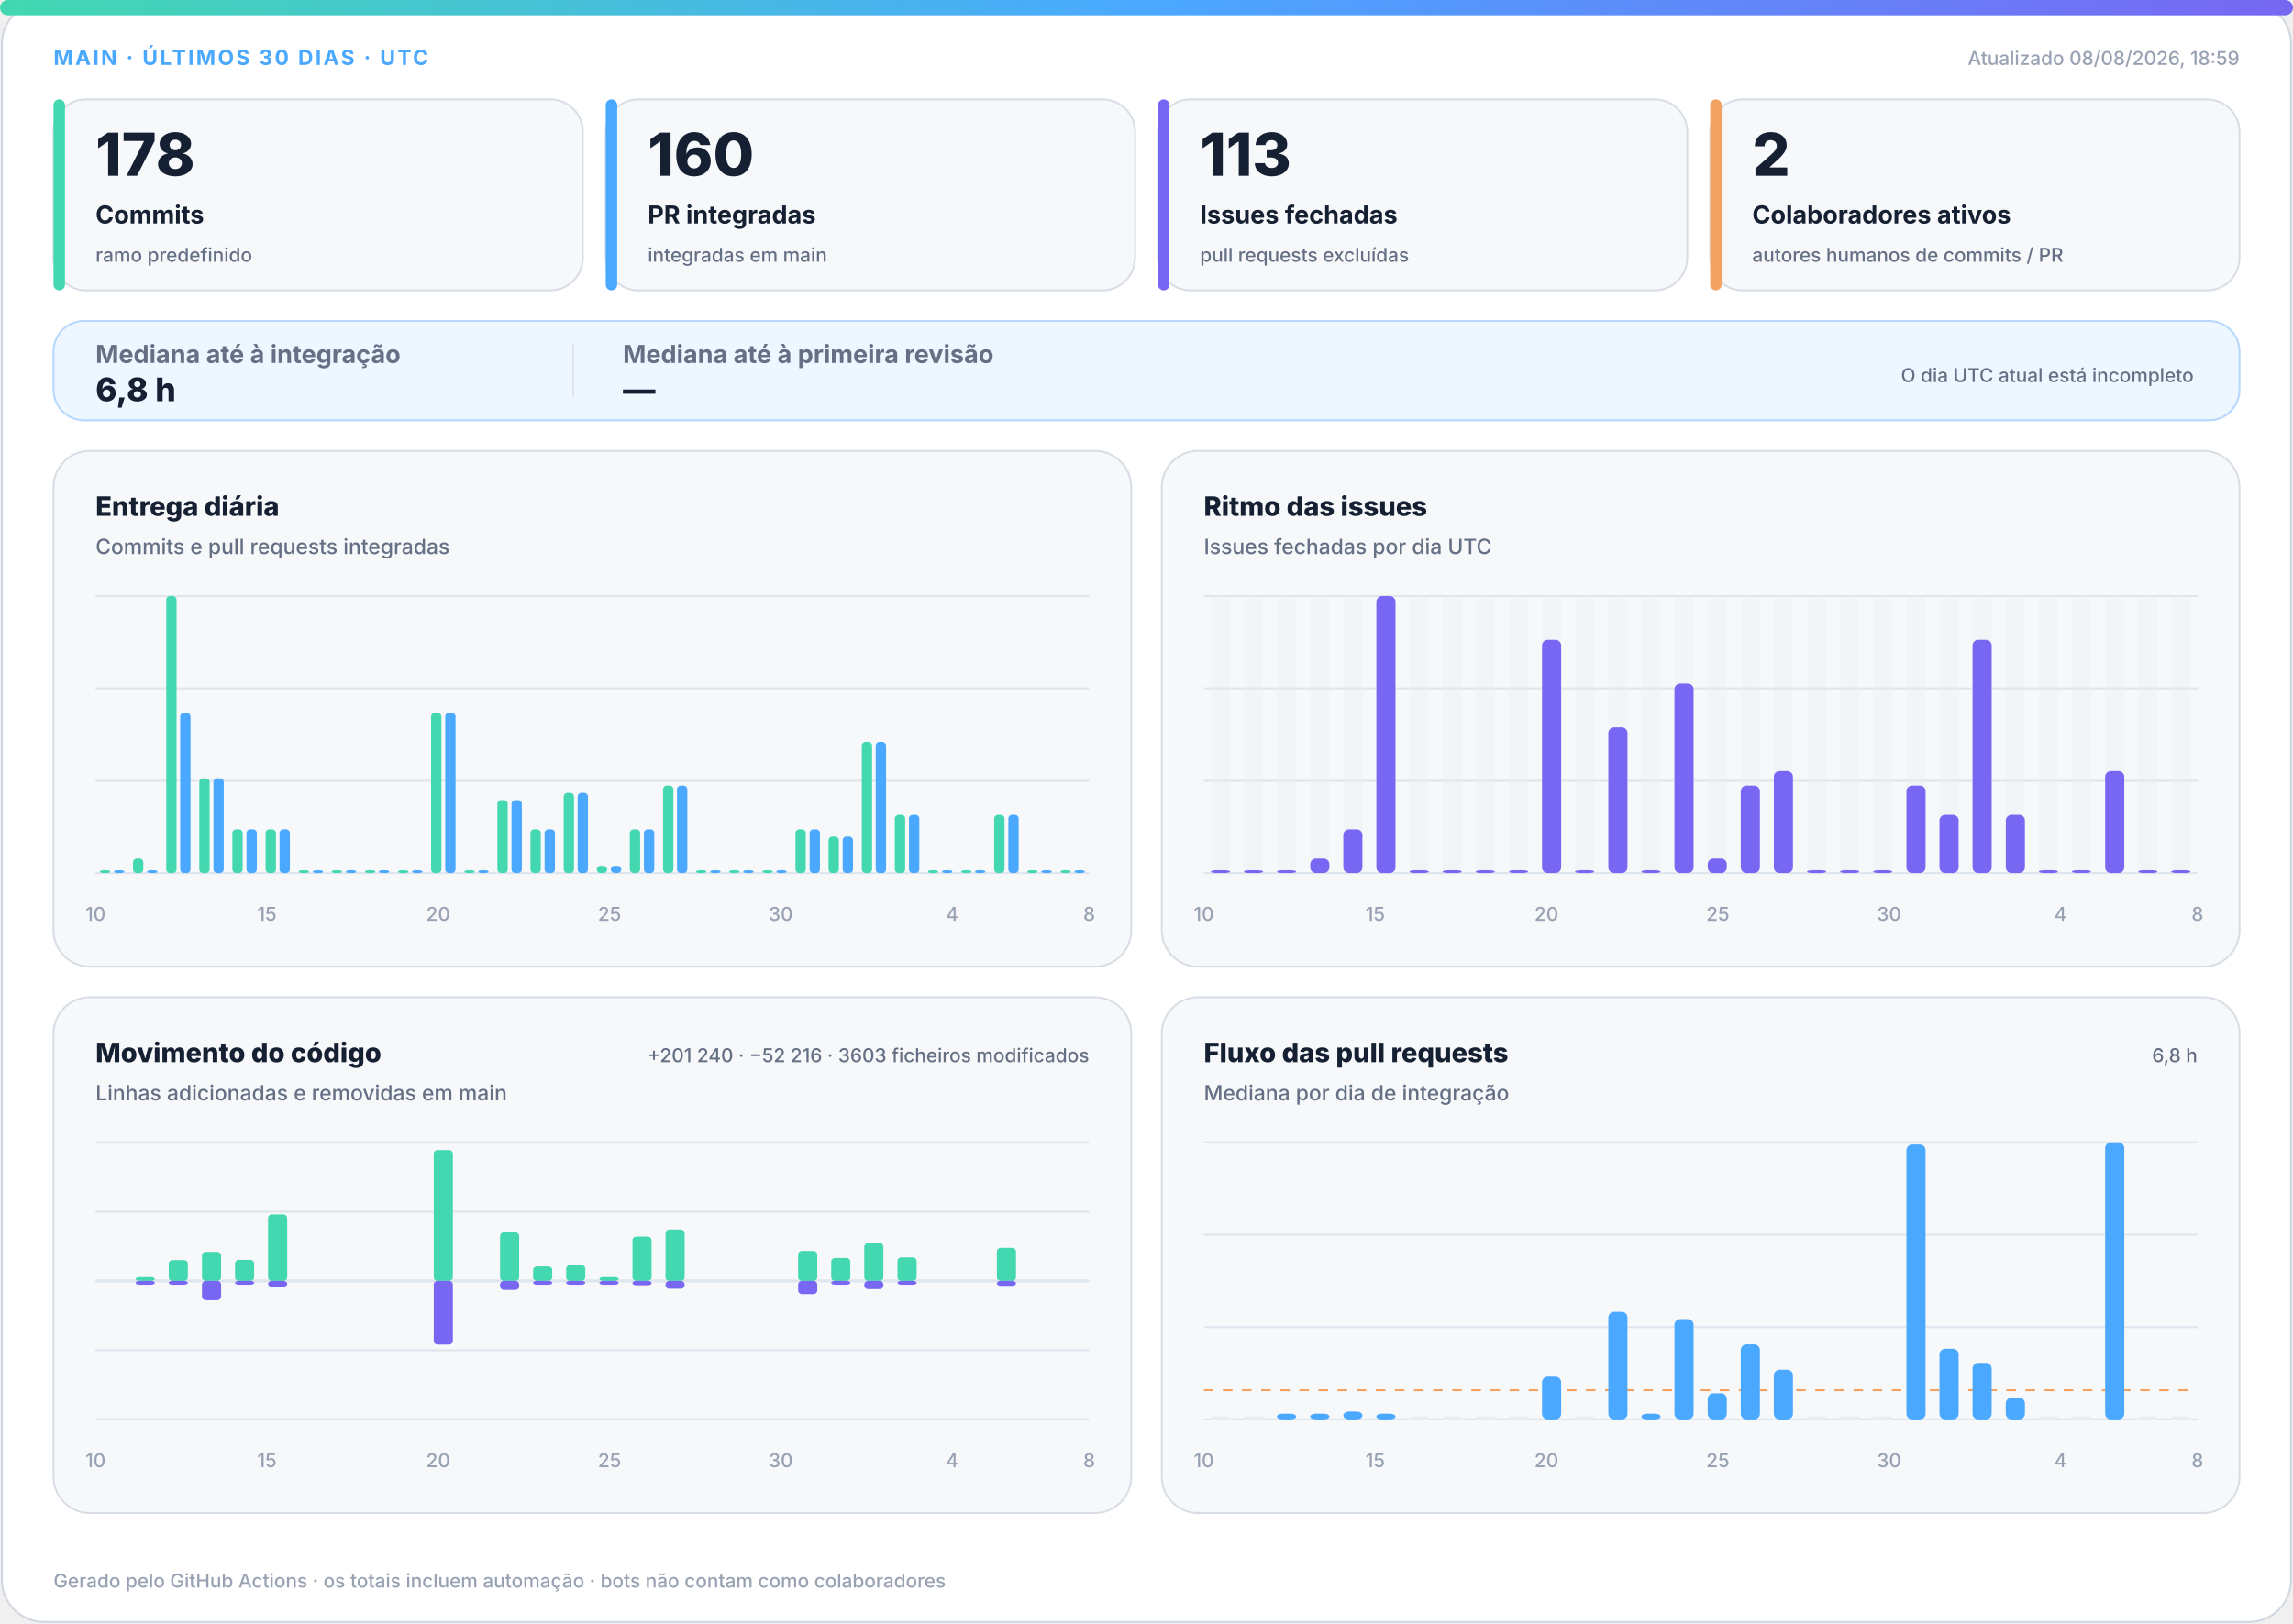
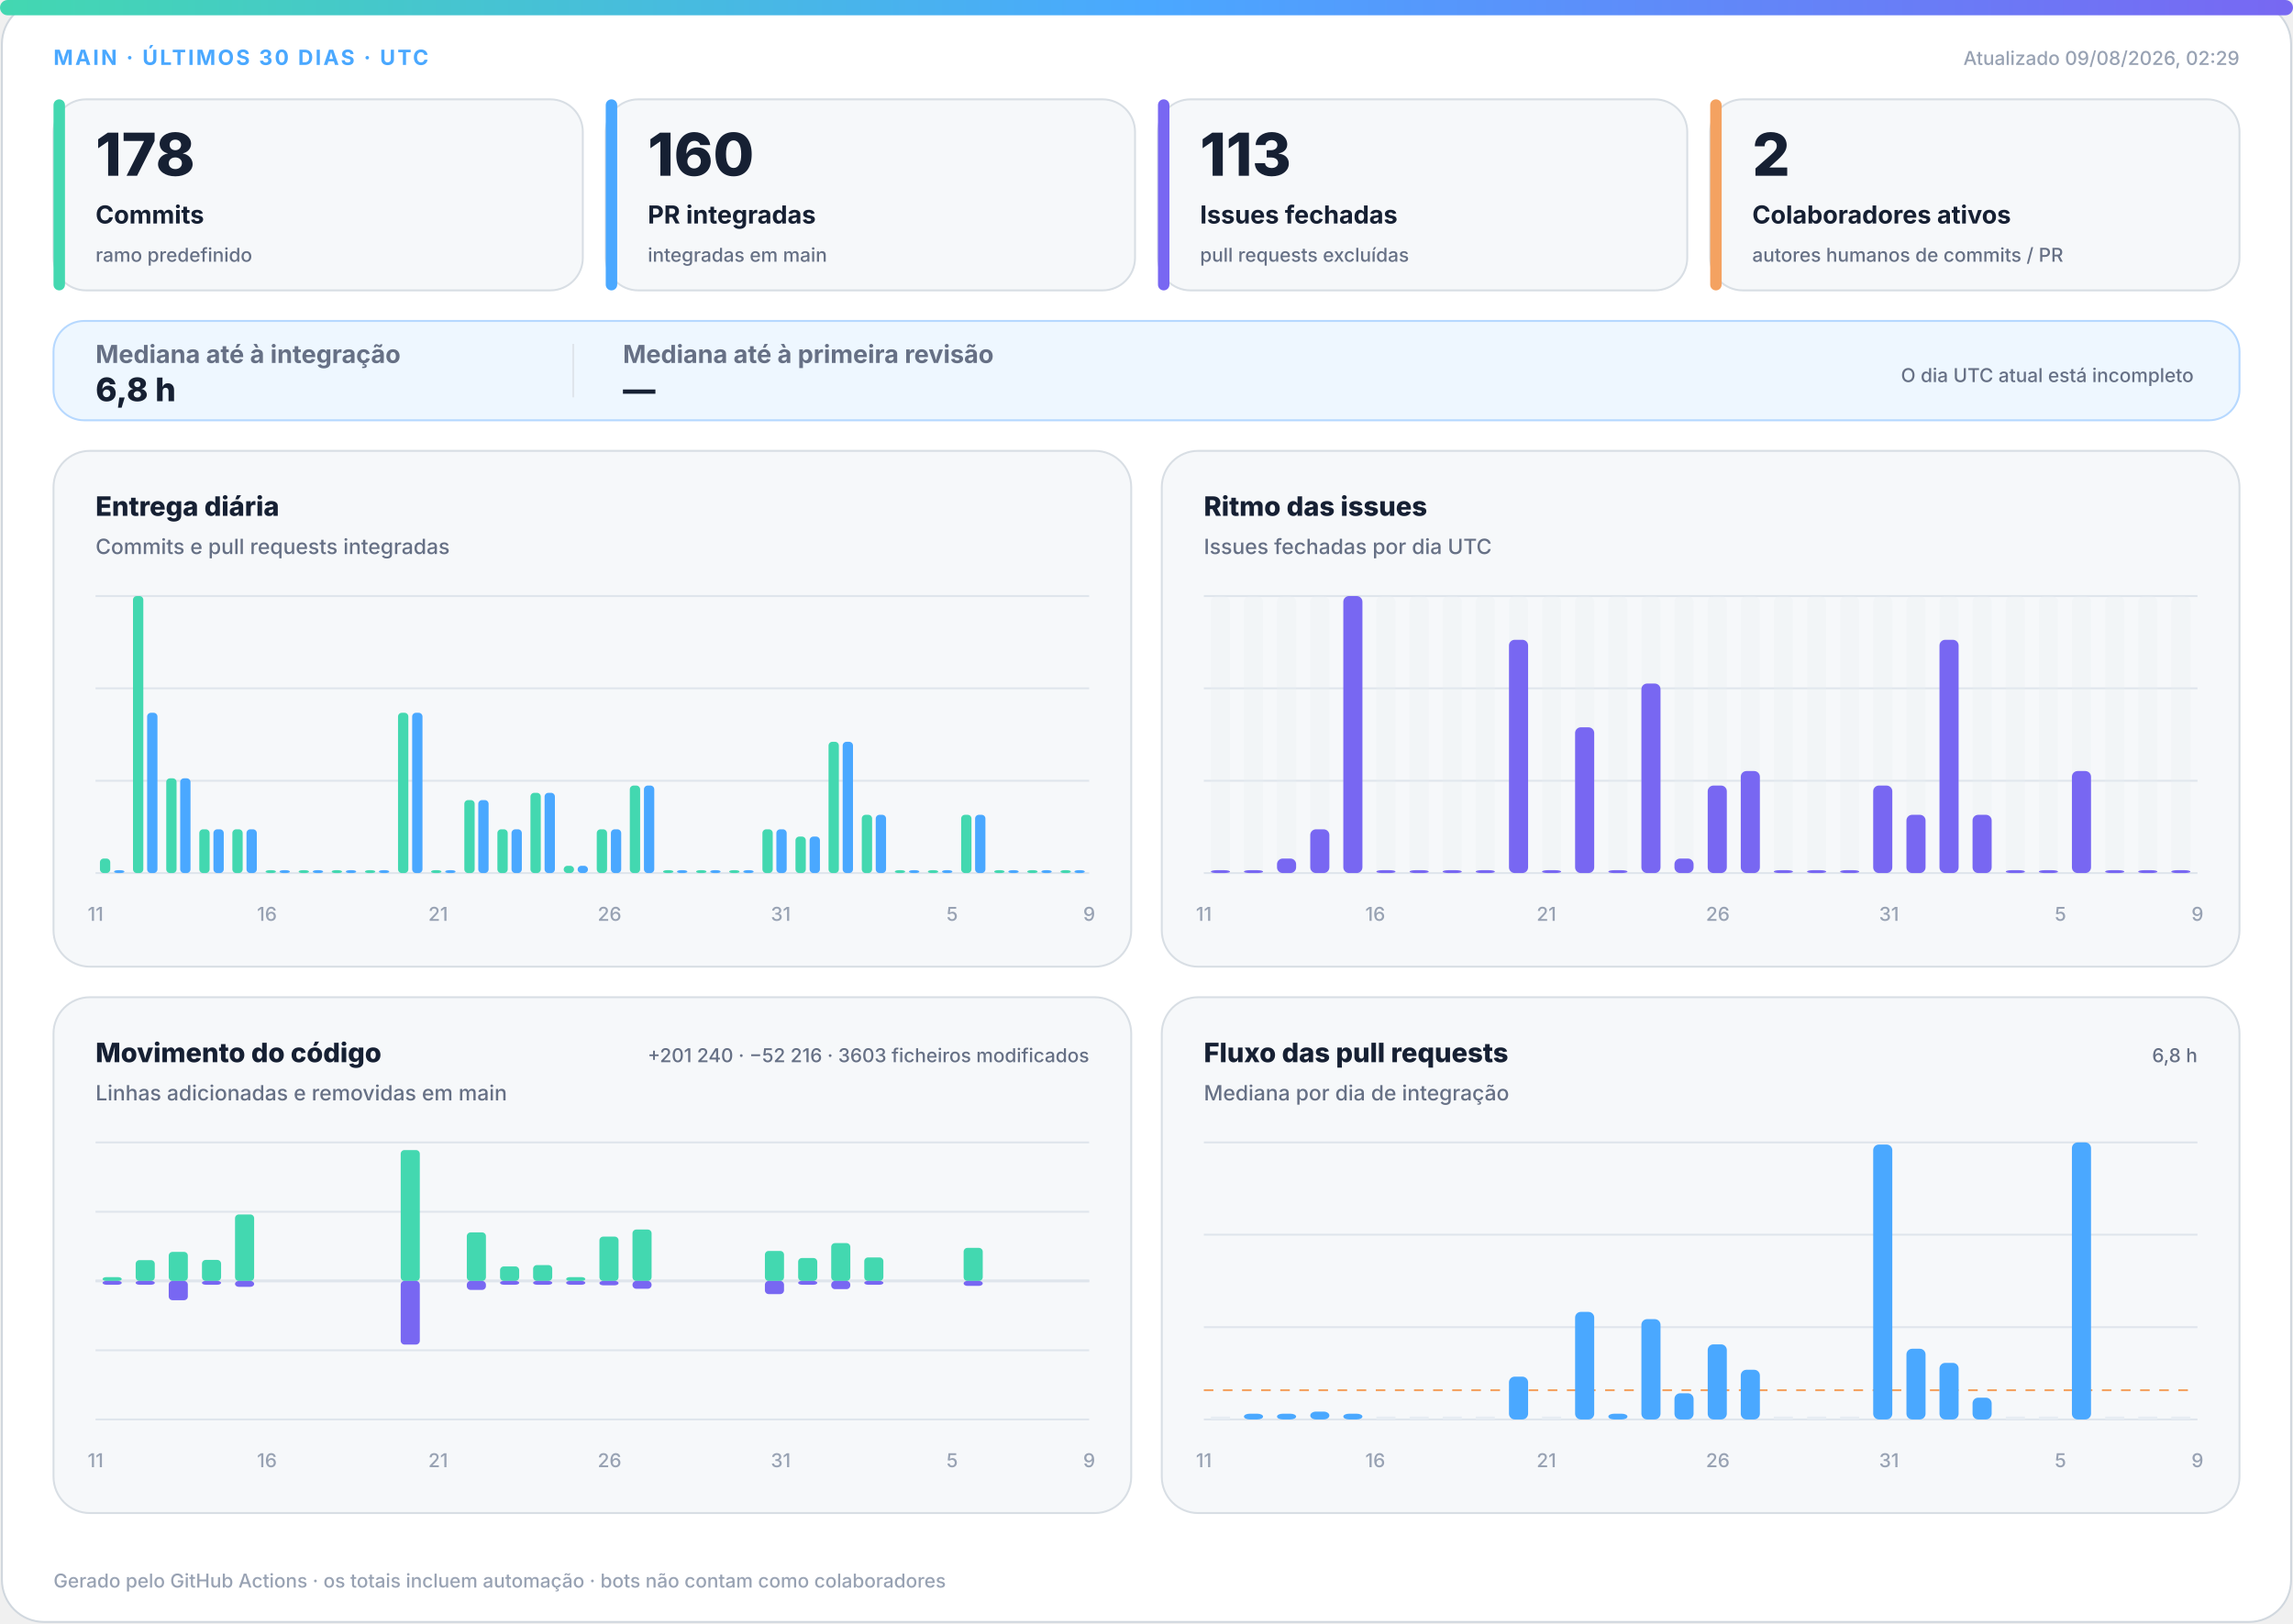
<svg xmlns="http://www.w3.org/2000/svg" width="1200" height="850" viewBox="0 0 1200 850" role="img" aria-labelledby="title desc">
  <defs>
    <linearGradient id="accent" x1="0" y1="0" x2="1" y2="0">
      <stop offset="0%" stop-color="#43d8b0" />
      <stop offset="50%" stop-color="#4aa8ff" />
      <stop offset="100%" stop-color="#7867f2" />
    </linearGradient>
    <linearGradient id="soft" x1="0" y1="0" x2="1" y2="1">
      <stop offset="0%" stop-color="#43d8b0" stop-opacity=".18" />
      <stop offset="100%" stop-color="#7867f2" stop-opacity=".12" />
    </linearGradient>
  </defs>
  <style>
.bg{fill:#fff;stroke:#d0d7de}.surface{fill:#f6f8fa;stroke:#d8dee4}.strong{fill:#eef7ff;stroke:#b6d8ff}.ink{fill:#162033}.muted{fill:#667085}.faint{fill:#98a2b3}.grid{stroke:#dfe5ec}.track{fill:#e7edf3}
.meta{font:750 11px -apple-system,BlinkMacSystemFont,"Segoe UI",sans-serif;letter-spacing:1.1px}.value{font:820 31px -apple-system,BlinkMacSystemFont,"Segoe UI",sans-serif}.label{font:720 13px -apple-system,BlinkMacSystemFont,"Segoe UI",sans-serif}.scope{font:520 10px -apple-system,BlinkMacSystemFont,"Segoe UI",sans-serif}.chart-title{font:760 14px -apple-system,BlinkMacSystemFont,"Segoe UI",sans-serif}.chart-subtitle{font:520 11px -apple-system,BlinkMacSystemFont,"Segoe UI",sans-serif}.small{font:540 10px -apple-system,BlinkMacSystemFont,"Segoe UI",sans-serif}.flow-value{font:780 17px -apple-system,BlinkMacSystemFont,"Segoe UI",sans-serif}
@media(prefers-color-scheme:dark){.bg{fill:#0d1117;stroke:#30363d}.surface{fill:#161b22;stroke:#30363d}.strong{fill:#10263a;stroke:#244d70}.ink{fill:#f0f6fc}.muted{fill:#a7b0bc}.faint{fill:#7d8590}.grid{stroke:#30363d}.track{fill:#27313d}}
</style>
  <rect class="bg" x="1" y="1" width="1198" height="848" rx="22" />
  <rect x="0" y="0" width="1200" height="8" rx="4" fill="url(#accent)" />
  <text class="meta" x="28" y="34" fill="#4aa8ff">MAIN · ÚLTIMOS 30 DIAS · UTC</text>
-   <text class="small faint" x="1172" y="34" text-anchor="end">Atualizado 08/08/2026, 18:59</text>
+   <text class="small faint" x="1172" y="34" text-anchor="end">Atualizado 09/08/2026, 02:29</text>
  <g>
    <rect class="surface" x="28" y="52" width="277" height="100" rx="17" />
    <rect x="28" y="52" width="6" height="100" rx="3" fill="#43d8b0" />
    <text class="value ink" x="50" y="92" style="font-size:31px">178</text>
    <text class="label ink" x="50" y="117" style="font-size:13px">Commits</text>
    <text class="scope muted" x="50" y="137" style="font-size:10px">ramo predefinido</text>
  </g>
  <g>
    <rect class="surface" x="317" y="52" width="277" height="100" rx="17" />
    <rect x="317" y="52" width="6" height="100" rx="3" fill="#4aa8ff" />
    <text class="value ink" x="339" y="92" style="font-size:31px">160</text>
    <text class="label ink" x="339" y="117" style="font-size:13px">PR integradas</text>
    <text class="scope muted" x="339" y="137" style="font-size:10px">integradas em main</text>
  </g>
  <g>
    <rect class="surface" x="606" y="52" width="277" height="100" rx="17" />
    <rect x="606" y="52" width="6" height="100" rx="3" fill="#7867f2" />
    <text class="value ink" x="628" y="92" style="font-size:31px">113</text>
    <text class="label ink" x="628" y="117" style="font-size:13px">Issues fechadas</text>
    <text class="scope muted" x="628" y="137" style="font-size:10px">pull requests excluídas</text>
  </g>
  <g>
    <rect class="surface" x="895" y="52" width="277" height="100" rx="17" />
    <rect x="895" y="52" width="6" height="100" rx="3" fill="#f4a261" />
    <text class="value ink" x="917" y="92" style="font-size:31px">2</text>
    <text class="label ink" x="917" y="117" style="font-size:13px">Colaboradores ativos</text>
    <text class="scope muted" x="917" y="137" style="font-size:10px">autores humanos de commits / PR</text>
  </g>
  <g>
    <rect class="strong" x="28" y="168" width="1144" height="52" rx="16" fill="url(#soft)" />
    <text class="label muted" x="50" y="190">Mediana até à integração</text>
    <text class="flow-value ink" x="50" y="210">6,8 h</text>
    <line class="grid" x1="300" y1="180" x2="300" y2="208" />
    <text class="label muted" x="326" y="190">Mediana até à primeira revisão</text>
    <text class="flow-value ink" x="326" y="210">—</text>
    <text class="scope muted" x="1148" y="200" text-anchor="end">O dia UTC atual está incompleto</text>
  </g>
  <g>
    <rect class="surface" x="28" y="236" width="564" height="270" rx="19" />
    <text class="chart-title ink" x="50" y="270">Entrega diária</text>
    <text class="chart-subtitle muted" x="50" y="290">Commits e pull requests integradas</text>
    <line class="grid" x1="50" y1="312.0" x2="570" y2="312.0" />
    <line class="grid" x1="50" y1="360.3" x2="570" y2="360.3" />
    <line class="grid" x1="50" y1="408.7" x2="570" y2="408.7" />
    <line class="grid" x1="50" y1="457.0" x2="570" y2="457.0" />
-     <rect x="52.3" y="455.5" width="5.4" height="1.5" rx="2" fill="#43d8b0" />
+     <rect x="52.3" y="449.4" width="5.4" height="7.6" rx="2" fill="#43d8b0" />
    <rect x="59.7" y="455.5" width="5.4" height="1.5" rx="2" fill="#4aa8ff" />
-     <rect x="69.6" y="449.4" width="5.4" height="7.6" rx="2" fill="#43d8b0" />
-     <rect x="77.0" y="455.5" width="5.4" height="1.5" rx="2" fill="#4aa8ff" />
-     <rect x="87.0" y="312.0" width="5.4" height="145.0" rx="2" fill="#43d8b0" />
-     <rect x="94.3" y="373.1" width="5.4" height="83.9" rx="2" fill="#4aa8ff" />
-     <rect x="104.3" y="407.4" width="5.4" height="49.6" rx="2" fill="#43d8b0" />
-     <rect x="111.7" y="407.4" width="5.4" height="49.6" rx="2" fill="#4aa8ff" />
+     <rect x="69.6" y="312.0" width="5.4" height="145.0" rx="2" fill="#43d8b0" />
+     <rect x="77.0" y="373.1" width="5.4" height="83.9" rx="2" fill="#4aa8ff" />
+     <rect x="87.0" y="407.4" width="5.4" height="49.6" rx="2" fill="#43d8b0" />
+     <rect x="94.3" y="407.4" width="5.4" height="49.6" rx="2" fill="#4aa8ff" />
+     <rect x="104.3" y="434.1" width="5.4" height="22.9" rx="2" fill="#43d8b0" />
+     <rect x="111.7" y="434.1" width="5.4" height="22.9" rx="2" fill="#4aa8ff" />
    <rect x="121.6" y="434.1" width="5.4" height="22.9" rx="2" fill="#43d8b0" />
    <rect x="129.0" y="434.1" width="5.4" height="22.9" rx="2" fill="#4aa8ff" />
-     <rect x="139.0" y="434.1" width="5.4" height="22.9" rx="2" fill="#43d8b0" />
-     <rect x="146.3" y="434.1" width="5.4" height="22.9" rx="2" fill="#4aa8ff" />
+     <rect x="139.0" y="455.5" width="5.4" height="1.5" rx="2" fill="#43d8b0" />
+     <rect x="146.3" y="455.5" width="5.4" height="1.5" rx="2" fill="#4aa8ff" />
    <rect x="156.3" y="455.5" width="5.4" height="1.5" rx="2" fill="#43d8b0" />
    <rect x="163.7" y="455.5" width="5.4" height="1.5" rx="2" fill="#4aa8ff" />
    <rect x="173.6" y="455.5" width="5.4" height="1.5" rx="2" fill="#43d8b0" />
    <rect x="181.0" y="455.5" width="5.4" height="1.5" rx="2" fill="#4aa8ff" />
    <rect x="191.0" y="455.5" width="5.4" height="1.5" rx="2" fill="#43d8b0" />
    <rect x="198.3" y="455.5" width="5.4" height="1.5" rx="2" fill="#4aa8ff" />
-     <rect x="208.3" y="455.5" width="5.4" height="1.5" rx="2" fill="#43d8b0" />
-     <rect x="215.7" y="455.5" width="5.4" height="1.5" rx="2" fill="#4aa8ff" />
-     <rect x="225.6" y="373.1" width="5.4" height="83.9" rx="2" fill="#43d8b0" />
-     <rect x="233.0" y="373.1" width="5.4" height="83.9" rx="2" fill="#4aa8ff" />
-     <rect x="243.0" y="455.5" width="5.4" height="1.5" rx="2" fill="#43d8b0" />
-     <rect x="250.3" y="455.5" width="5.4" height="1.5" rx="2" fill="#4aa8ff" />
-     <rect x="260.3" y="418.8" width="5.4" height="38.2" rx="2" fill="#43d8b0" />
-     <rect x="267.7" y="418.8" width="5.4" height="38.2" rx="2" fill="#4aa8ff" />
-     <rect x="277.6" y="434.1" width="5.4" height="22.9" rx="2" fill="#43d8b0" />
-     <rect x="285.0" y="434.1" width="5.4" height="22.9" rx="2" fill="#4aa8ff" />
-     <rect x="295.0" y="415.0" width="5.4" height="42.0" rx="2" fill="#43d8b0" />
-     <rect x="302.3" y="415.0" width="5.4" height="42.0" rx="2" fill="#4aa8ff" />
-     <rect x="312.3" y="453.2" width="5.4" height="3.8" rx="2" fill="#43d8b0" />
-     <rect x="319.7" y="453.2" width="5.4" height="3.8" rx="2" fill="#4aa8ff" />
-     <rect x="329.6" y="434.1" width="5.4" height="22.9" rx="2" fill="#43d8b0" />
-     <rect x="337.0" y="434.1" width="5.4" height="22.9" rx="2" fill="#4aa8ff" />
-     <rect x="347.0" y="411.2" width="5.4" height="45.8" rx="2" fill="#43d8b0" />
-     <rect x="354.3" y="411.2" width="5.4" height="45.8" rx="2" fill="#4aa8ff" />
+     <rect x="208.3" y="373.1" width="5.4" height="83.9" rx="2" fill="#43d8b0" />
+     <rect x="215.7" y="373.1" width="5.4" height="83.9" rx="2" fill="#4aa8ff" />
+     <rect x="225.6" y="455.5" width="5.4" height="1.5" rx="2" fill="#43d8b0" />
+     <rect x="233.0" y="455.5" width="5.4" height="1.5" rx="2" fill="#4aa8ff" />
+     <rect x="243.0" y="418.8" width="5.4" height="38.2" rx="2" fill="#43d8b0" />
+     <rect x="250.3" y="418.8" width="5.4" height="38.2" rx="2" fill="#4aa8ff" />
+     <rect x="260.3" y="434.1" width="5.4" height="22.9" rx="2" fill="#43d8b0" />
+     <rect x="267.7" y="434.1" width="5.4" height="22.9" rx="2" fill="#4aa8ff" />
+     <rect x="277.6" y="415.0" width="5.4" height="42.0" rx="2" fill="#43d8b0" />
+     <rect x="285.0" y="415.0" width="5.4" height="42.0" rx="2" fill="#4aa8ff" />
+     <rect x="295.0" y="453.2" width="5.4" height="3.8" rx="2" fill="#43d8b0" />
+     <rect x="302.3" y="453.2" width="5.4" height="3.8" rx="2" fill="#4aa8ff" />
+     <rect x="312.3" y="434.1" width="5.4" height="22.9" rx="2" fill="#43d8b0" />
+     <rect x="319.7" y="434.1" width="5.4" height="22.9" rx="2" fill="#4aa8ff" />
+     <rect x="329.6" y="411.2" width="5.4" height="45.8" rx="2" fill="#43d8b0" />
+     <rect x="337.0" y="411.2" width="5.4" height="45.8" rx="2" fill="#4aa8ff" />
+     <rect x="347.0" y="455.5" width="5.4" height="1.5" rx="2" fill="#43d8b0" />
+     <rect x="354.3" y="455.5" width="5.4" height="1.5" rx="2" fill="#4aa8ff" />
    <rect x="364.3" y="455.5" width="5.4" height="1.5" rx="2" fill="#43d8b0" />
    <rect x="371.7" y="455.5" width="5.4" height="1.5" rx="2" fill="#4aa8ff" />
    <rect x="381.6" y="455.5" width="5.4" height="1.5" rx="2" fill="#43d8b0" />
    <rect x="389.0" y="455.5" width="5.4" height="1.5" rx="2" fill="#4aa8ff" />
-     <rect x="399.0" y="455.5" width="5.4" height="1.5" rx="2" fill="#43d8b0" />
-     <rect x="406.3" y="455.5" width="5.4" height="1.5" rx="2" fill="#4aa8ff" />
-     <rect x="416.3" y="434.1" width="5.4" height="22.9" rx="2" fill="#43d8b0" />
-     <rect x="423.7" y="434.1" width="5.4" height="22.9" rx="2" fill="#4aa8ff" />
-     <rect x="433.6" y="437.9" width="5.4" height="19.1" rx="2" fill="#43d8b0" />
-     <rect x="441.0" y="437.9" width="5.4" height="19.1" rx="2" fill="#4aa8ff" />
-     <rect x="451.0" y="388.3" width="5.4" height="68.7" rx="2" fill="#43d8b0" />
-     <rect x="458.3" y="388.3" width="5.4" height="68.7" rx="2" fill="#4aa8ff" />
-     <rect x="468.3" y="426.5" width="5.4" height="30.5" rx="2" fill="#43d8b0" />
-     <rect x="475.7" y="426.5" width="5.4" height="30.5" rx="2" fill="#4aa8ff" />
+     <rect x="399.0" y="434.1" width="5.4" height="22.9" rx="2" fill="#43d8b0" />
+     <rect x="406.3" y="434.1" width="5.4" height="22.9" rx="2" fill="#4aa8ff" />
+     <rect x="416.3" y="437.9" width="5.4" height="19.1" rx="2" fill="#43d8b0" />
+     <rect x="423.7" y="437.9" width="5.4" height="19.1" rx="2" fill="#4aa8ff" />
+     <rect x="433.6" y="388.3" width="5.4" height="68.7" rx="2" fill="#43d8b0" />
+     <rect x="441.0" y="388.3" width="5.4" height="68.7" rx="2" fill="#4aa8ff" />
+     <rect x="451.0" y="426.5" width="5.4" height="30.5" rx="2" fill="#43d8b0" />
+     <rect x="458.3" y="426.5" width="5.4" height="30.5" rx="2" fill="#4aa8ff" />
+     <rect x="468.3" y="455.5" width="5.4" height="1.5" rx="2" fill="#43d8b0" />
+     <rect x="475.7" y="455.5" width="5.4" height="1.5" rx="2" fill="#4aa8ff" />
    <rect x="485.6" y="455.5" width="5.4" height="1.5" rx="2" fill="#43d8b0" />
    <rect x="493.0" y="455.5" width="5.4" height="1.5" rx="2" fill="#4aa8ff" />
-     <rect x="503.0" y="455.5" width="5.4" height="1.5" rx="2" fill="#43d8b0" />
-     <rect x="510.3" y="455.5" width="5.4" height="1.5" rx="2" fill="#4aa8ff" />
-     <rect x="520.3" y="426.5" width="5.4" height="30.5" rx="2" fill="#43d8b0" />
-     <rect x="527.7" y="426.5" width="5.4" height="30.5" rx="2" fill="#4aa8ff" />
+     <rect x="503.0" y="426.5" width="5.4" height="30.5" rx="2" fill="#43d8b0" />
+     <rect x="510.3" y="426.5" width="5.4" height="30.5" rx="2" fill="#4aa8ff" />
+     <rect x="520.3" y="455.5" width="5.4" height="1.5" rx="2" fill="#43d8b0" />
+     <rect x="527.7" y="455.5" width="5.4" height="1.5" rx="2" fill="#4aa8ff" />
    <rect x="537.6" y="455.5" width="5.4" height="1.5" rx="2" fill="#43d8b0" />
    <rect x="545.0" y="455.5" width="5.4" height="1.5" rx="2" fill="#4aa8ff" />
    <rect x="555.0" y="455.5" width="5.4" height="1.5" rx="2" fill="#43d8b0" />
    <rect x="562.3" y="455.5" width="5.4" height="1.5" rx="2" fill="#4aa8ff" />
-     <text class="small faint" x="50.0" y="482" text-anchor="middle">10</text>
-     <text class="small faint" x="139.7" y="482" text-anchor="middle">15</text>
-     <text class="small faint" x="229.3" y="482" text-anchor="middle">20</text>
-     <text class="small faint" x="319.0" y="482" text-anchor="middle">25</text>
-     <text class="small faint" x="408.6" y="482" text-anchor="middle">30</text>
-     <text class="small faint" x="498.3" y="482" text-anchor="middle">4</text>
-     <text class="small faint" x="570.0" y="482" text-anchor="middle">8</text>
+     <text class="small faint" x="50.0" y="482" text-anchor="middle">11</text>
+     <text class="small faint" x="139.7" y="482" text-anchor="middle">16</text>
+     <text class="small faint" x="229.3" y="482" text-anchor="middle">21</text>
+     <text class="small faint" x="319.0" y="482" text-anchor="middle">26</text>
+     <text class="small faint" x="408.6" y="482" text-anchor="middle">31</text>
+     <text class="small faint" x="498.3" y="482" text-anchor="middle">5</text>
+     <text class="small faint" x="570.0" y="482" text-anchor="middle">9</text>
  </g>
  <g>
    <rect class="surface" x="608" y="236" width="564" height="270" rx="19" />
    <text class="chart-title ink" x="630" y="270">Ritmo das issues</text>
    <text class="chart-subtitle muted" x="630" y="290">Issues fechadas por dia UTC</text>
    <line class="grid" x1="630" y1="312.0" x2="1150" y2="312.0" />
    <line class="grid" x1="630" y1="360.3" x2="1150" y2="360.3" />
    <line class="grid" x1="630" y1="408.7" x2="1150" y2="408.7" />
    <line class="grid" x1="630" y1="457.0" x2="1150" y2="457.0" />
    <g>
      <rect class="track" x="633.7" y="312" width="10.0" height="145" rx="3" opacity=".3" />
      <rect x="633.7" y="455.5" width="10.0" height="1.5" rx="3" fill="#7867f2" />
    </g>
    <g>
      <rect class="track" x="651.0" y="312" width="10.0" height="145" rx="3" opacity=".3" />
      <rect x="651.0" y="455.5" width="10.0" height="1.5" rx="3" fill="#7867f2" />
    </g>
    <g>
      <rect class="track" x="668.3" y="312" width="10.0" height="145" rx="3" opacity=".3" />
-       <rect x="668.3" y="455.5" width="10.0" height="1.5" rx="3" fill="#7867f2" />
+       <rect x="668.3" y="449.4" width="10.0" height="7.6" rx="3" fill="#7867f2" />
    </g>
    <g>
      <rect class="track" x="685.7" y="312" width="10.0" height="145" rx="3" opacity=".3" />
-       <rect x="685.7" y="449.4" width="10.0" height="7.6" rx="3" fill="#7867f2" />
+       <rect x="685.7" y="434.1" width="10.0" height="22.9" rx="3" fill="#7867f2" />
    </g>
    <g>
      <rect class="track" x="703.0" y="312" width="10.0" height="145" rx="3" opacity=".3" />
-       <rect x="703.0" y="434.1" width="10.0" height="22.9" rx="3" fill="#7867f2" />
+       <rect x="703.0" y="312.0" width="10.0" height="145.0" rx="3" fill="#7867f2" />
    </g>
    <g>
      <rect class="track" x="720.3" y="312" width="10.0" height="145" rx="3" opacity=".3" />
-       <rect x="720.3" y="312.0" width="10.0" height="145.0" rx="3" fill="#7867f2" />
+       <rect x="720.3" y="455.5" width="10.0" height="1.5" rx="3" fill="#7867f2" />
    </g>
    <g>
      <rect class="track" x="737.7" y="312" width="10.0" height="145" rx="3" opacity=".3" />
      <rect x="737.7" y="455.5" width="10.0" height="1.5" rx="3" fill="#7867f2" />
    </g>
    <g>
      <rect class="track" x="755.0" y="312" width="10.0" height="145" rx="3" opacity=".3" />
      <rect x="755.0" y="455.5" width="10.0" height="1.5" rx="3" fill="#7867f2" />
    </g>
    <g>
      <rect class="track" x="772.3" y="312" width="10.0" height="145" rx="3" opacity=".3" />
      <rect x="772.3" y="455.5" width="10.0" height="1.5" rx="3" fill="#7867f2" />
    </g>
    <g>
      <rect class="track" x="789.7" y="312" width="10.0" height="145" rx="3" opacity=".3" />
-       <rect x="789.7" y="455.5" width="10.0" height="1.5" rx="3" fill="#7867f2" />
+       <rect x="789.7" y="334.9" width="10.0" height="122.1" rx="3" fill="#7867f2" />
    </g>
    <g>
      <rect class="track" x="807.0" y="312" width="10.0" height="145" rx="3" opacity=".3" />
-       <rect x="807.0" y="334.9" width="10.0" height="122.1" rx="3" fill="#7867f2" />
+       <rect x="807.0" y="455.5" width="10.0" height="1.5" rx="3" fill="#7867f2" />
    </g>
    <g>
      <rect class="track" x="824.3" y="312" width="10.0" height="145" rx="3" opacity=".3" />
-       <rect x="824.3" y="455.5" width="10.0" height="1.5" rx="3" fill="#7867f2" />
+       <rect x="824.3" y="380.7" width="10.0" height="76.3" rx="3" fill="#7867f2" />
    </g>
    <g>
      <rect class="track" x="841.7" y="312" width="10.0" height="145" rx="3" opacity=".3" />
-       <rect x="841.7" y="380.7" width="10.0" height="76.3" rx="3" fill="#7867f2" />
+       <rect x="841.7" y="455.5" width="10.0" height="1.5" rx="3" fill="#7867f2" />
    </g>
    <g>
      <rect class="track" x="859.0" y="312" width="10.0" height="145" rx="3" opacity=".3" />
-       <rect x="859.0" y="455.5" width="10.0" height="1.5" rx="3" fill="#7867f2" />
+       <rect x="859.0" y="357.8" width="10.0" height="99.2" rx="3" fill="#7867f2" />
    </g>
    <g>
      <rect class="track" x="876.3" y="312" width="10.0" height="145" rx="3" opacity=".3" />
-       <rect x="876.3" y="357.8" width="10.0" height="99.2" rx="3" fill="#7867f2" />
+       <rect x="876.3" y="449.4" width="10.0" height="7.6" rx="3" fill="#7867f2" />
    </g>
    <g>
      <rect class="track" x="893.7" y="312" width="10.0" height="145" rx="3" opacity=".3" />
-       <rect x="893.7" y="449.4" width="10.0" height="7.6" rx="3" fill="#7867f2" />
+       <rect x="893.7" y="411.2" width="10.0" height="45.8" rx="3" fill="#7867f2" />
    </g>
    <g>
      <rect class="track" x="911.0" y="312" width="10.0" height="145" rx="3" opacity=".3" />
-       <rect x="911.0" y="411.2" width="10.0" height="45.8" rx="3" fill="#7867f2" />
+       <rect x="911.0" y="403.6" width="10.0" height="53.4" rx="3" fill="#7867f2" />
    </g>
    <g>
      <rect class="track" x="928.3" y="312" width="10.0" height="145" rx="3" opacity=".3" />
-       <rect x="928.3" y="403.6" width="10.0" height="53.4" rx="3" fill="#7867f2" />
+       <rect x="928.3" y="455.5" width="10.0" height="1.5" rx="3" fill="#7867f2" />
    </g>
    <g>
      <rect class="track" x="945.7" y="312" width="10.0" height="145" rx="3" opacity=".3" />
      <rect x="945.7" y="455.5" width="10.0" height="1.5" rx="3" fill="#7867f2" />
    </g>
    <g>
      <rect class="track" x="963.0" y="312" width="10.0" height="145" rx="3" opacity=".3" />
      <rect x="963.0" y="455.5" width="10.0" height="1.5" rx="3" fill="#7867f2" />
    </g>
    <g>
      <rect class="track" x="980.3" y="312" width="10.0" height="145" rx="3" opacity=".3" />
-       <rect x="980.3" y="455.5" width="10.0" height="1.5" rx="3" fill="#7867f2" />
+       <rect x="980.3" y="411.2" width="10.0" height="45.8" rx="3" fill="#7867f2" />
    </g>
    <g>
      <rect class="track" x="997.7" y="312" width="10.0" height="145" rx="3" opacity=".3" />
-       <rect x="997.7" y="411.2" width="10.0" height="45.8" rx="3" fill="#7867f2" />
+       <rect x="997.7" y="426.5" width="10.0" height="30.5" rx="3" fill="#7867f2" />
    </g>
    <g>
      <rect class="track" x="1015.0" y="312" width="10.0" height="145" rx="3" opacity=".3" />
-       <rect x="1015.0" y="426.5" width="10.0" height="30.5" rx="3" fill="#7867f2" />
+       <rect x="1015.0" y="334.9" width="10.0" height="122.1" rx="3" fill="#7867f2" />
    </g>
    <g>
      <rect class="track" x="1032.3" y="312" width="10.0" height="145" rx="3" opacity=".3" />
-       <rect x="1032.3" y="334.9" width="10.0" height="122.1" rx="3" fill="#7867f2" />
+       <rect x="1032.3" y="426.5" width="10.0" height="30.5" rx="3" fill="#7867f2" />
    </g>
    <g>
      <rect class="track" x="1049.7" y="312" width="10.0" height="145" rx="3" opacity=".3" />
-       <rect x="1049.7" y="426.5" width="10.0" height="30.5" rx="3" fill="#7867f2" />
+       <rect x="1049.7" y="455.5" width="10.0" height="1.5" rx="3" fill="#7867f2" />
    </g>
    <g>
      <rect class="track" x="1067.0" y="312" width="10.0" height="145" rx="3" opacity=".3" />
      <rect x="1067.0" y="455.5" width="10.0" height="1.5" rx="3" fill="#7867f2" />
    </g>
    <g>
      <rect class="track" x="1084.3" y="312" width="10.0" height="145" rx="3" opacity=".3" />
-       <rect x="1084.3" y="455.5" width="10.0" height="1.5" rx="3" fill="#7867f2" />
+       <rect x="1084.3" y="403.6" width="10.0" height="53.4" rx="3" fill="#7867f2" />
    </g>
    <g>
      <rect class="track" x="1101.7" y="312" width="10.0" height="145" rx="3" opacity=".3" />
-       <rect x="1101.7" y="403.6" width="10.0" height="53.4" rx="3" fill="#7867f2" />
+       <rect x="1101.7" y="455.5" width="10.0" height="1.5" rx="3" fill="#7867f2" />
    </g>
    <g>
      <rect class="track" x="1119.0" y="312" width="10.0" height="145" rx="3" opacity=".3" />
      <rect x="1119.0" y="455.5" width="10.0" height="1.5" rx="3" fill="#7867f2" />
    </g>
    <g>
      <rect class="track" x="1136.3" y="312" width="10.0" height="145" rx="3" opacity=".3" />
      <rect x="1136.3" y="455.5" width="10.0" height="1.5" rx="3" fill="#7867f2" />
    </g>
-     <text class="small faint" x="630.0" y="482" text-anchor="middle">10</text>
-     <text class="small faint" x="719.7" y="482" text-anchor="middle">15</text>
-     <text class="small faint" x="809.3" y="482" text-anchor="middle">20</text>
-     <text class="small faint" x="899.0" y="482" text-anchor="middle">25</text>
-     <text class="small faint" x="988.6" y="482" text-anchor="middle">30</text>
-     <text class="small faint" x="1078.3" y="482" text-anchor="middle">4</text>
-     <text class="small faint" x="1150.0" y="482" text-anchor="middle">8</text>
+     <text class="small faint" x="630.0" y="482" text-anchor="middle">11</text>
+     <text class="small faint" x="719.7" y="482" text-anchor="middle">16</text>
+     <text class="small faint" x="809.3" y="482" text-anchor="middle">21</text>
+     <text class="small faint" x="899.0" y="482" text-anchor="middle">26</text>
+     <text class="small faint" x="988.6" y="482" text-anchor="middle">31</text>
+     <text class="small faint" x="1078.3" y="482" text-anchor="middle">5</text>
+     <text class="small faint" x="1150.0" y="482" text-anchor="middle">9</text>
  </g>
  <g>
    <rect class="surface" x="28" y="522" width="564" height="270" rx="19" />
    <text class="chart-title ink" x="50" y="556">Movimento do código</text>
    <text class="chart-subtitle muted" x="50" y="576">Linhas adicionadas e removidas em main</text>
    <text class="small muted" x="570" y="556" text-anchor="end">+201 240 · −52 216 · 3603 ficheiros modificados</text>
    <line class="grid" x1="50" y1="598.0" x2="570" y2="598.0" />
    <line class="grid" x1="50" y1="634.3" x2="570" y2="634.3" />
    <line class="grid" x1="50" y1="670.5" x2="570" y2="670.5" />
    <line class="grid" x1="50" y1="706.8" x2="570" y2="706.8" />
    <line class="grid" x1="50" y1="743.0" x2="570" y2="743.0" />
    <line class="grid" x1="50" y1="670.5" x2="570" y2="670.5" stroke-width="1.5" />
-     <rect x="53.7" y="670.5" width="10.0" height="0.0" rx="2" fill="#43d8b0" />
-     <rect x="53.7" y="670.5" width="10.0" height="0.0" rx="2" fill="#7867f2" />
-     <rect x="71.0" y="668.5" width="10.0" height="2.0" rx="2" fill="#43d8b0" />
+     <rect x="53.7" y="668.5" width="10.0" height="2.0" rx="2" fill="#43d8b0" />
+     <rect x="53.7" y="670.5" width="10.0" height="2.0" rx="2" fill="#7867f2" />
+     <rect x="71.0" y="659.6" width="10.0" height="10.9" rx="2" fill="#43d8b0" />
    <rect x="71.0" y="670.5" width="10.0" height="2.0" rx="2" fill="#7867f2" />
-     <rect x="88.3" y="659.6" width="10.0" height="10.9" rx="2" fill="#43d8b0" />
-     <rect x="88.3" y="670.5" width="10.0" height="2.0" rx="2" fill="#7867f2" />
-     <rect x="105.7" y="655.3" width="10.0" height="15.2" rx="2" fill="#43d8b0" />
-     <rect x="105.7" y="670.5" width="10.0" height="10.1" rx="2" fill="#7867f2" />
-     <rect x="123.0" y="659.5" width="10.0" height="11.0" rx="2" fill="#43d8b0" />
-     <rect x="123.0" y="670.5" width="10.0" height="2.0" rx="2" fill="#7867f2" />
-     <rect x="140.3" y="635.7" width="10.0" height="34.8" rx="2" fill="#43d8b0" />
-     <rect x="140.3" y="670.5" width="10.0" height="3.1" rx="2" fill="#7867f2" />
+     <rect x="88.3" y="655.3" width="10.0" height="15.2" rx="2" fill="#43d8b0" />
+     <rect x="88.3" y="670.5" width="10.0" height="10.1" rx="2" fill="#7867f2" />
+     <rect x="105.7" y="659.5" width="10.0" height="11.0" rx="2" fill="#43d8b0" />
+     <rect x="105.7" y="670.5" width="10.0" height="2.0" rx="2" fill="#7867f2" />
+     <rect x="123.0" y="635.7" width="10.0" height="34.8" rx="2" fill="#43d8b0" />
+     <rect x="123.0" y="670.5" width="10.0" height="3.1" rx="2" fill="#7867f2" />
+     <rect x="140.3" y="670.5" width="10.0" height="0.0" rx="2" fill="#43d8b0" />
+     <rect x="140.3" y="670.5" width="10.0" height="0.0" rx="2" fill="#7867f2" />
    <rect x="157.7" y="670.5" width="10.0" height="0.0" rx="2" fill="#43d8b0" />
    <rect x="157.7" y="670.5" width="10.0" height="0.0" rx="2" fill="#7867f2" />
    <rect x="175.0" y="670.5" width="10.0" height="0.0" rx="2" fill="#43d8b0" />
    <rect x="175.0" y="670.5" width="10.0" height="0.0" rx="2" fill="#7867f2" />
    <rect x="192.3" y="670.5" width="10.0" height="0.0" rx="2" fill="#43d8b0" />
    <rect x="192.3" y="670.5" width="10.0" height="0.0" rx="2" fill="#7867f2" />
-     <rect x="209.7" y="670.5" width="10.0" height="0.0" rx="2" fill="#43d8b0" />
-     <rect x="209.7" y="670.5" width="10.0" height="0.0" rx="2" fill="#7867f2" />
-     <rect x="227.0" y="602.0" width="10.0" height="68.5" rx="2" fill="#43d8b0" />
-     <rect x="227.0" y="670.5" width="10.0" height="33.3" rx="2" fill="#7867f2" />
-     <rect x="244.3" y="670.5" width="10.0" height="0.0" rx="2" fill="#43d8b0" />
-     <rect x="244.3" y="670.5" width="10.0" height="0.0" rx="2" fill="#7867f2" />
-     <rect x="261.7" y="645.1" width="10.0" height="25.4" rx="2" fill="#43d8b0" />
-     <rect x="261.7" y="670.5" width="10.0" height="4.7" rx="2" fill="#7867f2" />
-     <rect x="279.0" y="662.9" width="10.0" height="7.6" rx="2" fill="#43d8b0" />
+     <rect x="209.7" y="602.0" width="10.0" height="68.5" rx="2" fill="#43d8b0" />
+     <rect x="209.7" y="670.5" width="10.0" height="33.3" rx="2" fill="#7867f2" />
+     <rect x="227.0" y="670.5" width="10.0" height="0.0" rx="2" fill="#43d8b0" />
+     <rect x="227.0" y="670.5" width="10.0" height="0.0" rx="2" fill="#7867f2" />
+     <rect x="244.3" y="645.1" width="10.0" height="25.4" rx="2" fill="#43d8b0" />
+     <rect x="244.3" y="670.5" width="10.0" height="4.7" rx="2" fill="#7867f2" />
+     <rect x="261.7" y="662.9" width="10.0" height="7.6" rx="2" fill="#43d8b0" />
+     <rect x="261.7" y="670.5" width="10.0" height="2.0" rx="2" fill="#7867f2" />
+     <rect x="279.0" y="662.2" width="10.0" height="8.3" rx="2" fill="#43d8b0" />
    <rect x="279.0" y="670.5" width="10.0" height="2.0" rx="2" fill="#7867f2" />
-     <rect x="296.3" y="662.2" width="10.0" height="8.3" rx="2" fill="#43d8b0" />
+     <rect x="296.3" y="668.5" width="10.0" height="2.0" rx="2" fill="#43d8b0" />
    <rect x="296.3" y="670.5" width="10.0" height="2.0" rx="2" fill="#7867f2" />
-     <rect x="313.7" y="668.5" width="10.0" height="2.0" rx="2" fill="#43d8b0" />
-     <rect x="313.7" y="670.5" width="10.0" height="2.0" rx="2" fill="#7867f2" />
-     <rect x="331.0" y="647.3" width="10.0" height="23.2" rx="2" fill="#43d8b0" />
-     <rect x="331.0" y="670.5" width="10.0" height="2.3" rx="2" fill="#7867f2" />
-     <rect x="348.3" y="643.6" width="10.0" height="26.9" rx="2" fill="#43d8b0" />
-     <rect x="348.3" y="670.5" width="10.0" height="4.1" rx="2" fill="#7867f2" />
+     <rect x="313.7" y="647.3" width="10.0" height="23.2" rx="2" fill="#43d8b0" />
+     <rect x="313.7" y="670.5" width="10.0" height="2.3" rx="2" fill="#7867f2" />
+     <rect x="331.0" y="643.6" width="10.0" height="26.9" rx="2" fill="#43d8b0" />
+     <rect x="331.0" y="670.5" width="10.0" height="4.1" rx="2" fill="#7867f2" />
+     <rect x="348.3" y="670.5" width="10.0" height="0.0" rx="2" fill="#43d8b0" />
+     <rect x="348.3" y="670.5" width="10.0" height="0.0" rx="2" fill="#7867f2" />
    <rect x="365.7" y="670.5" width="10.0" height="0.0" rx="2" fill="#43d8b0" />
    <rect x="365.7" y="670.5" width="10.0" height="0.0" rx="2" fill="#7867f2" />
    <rect x="383.0" y="670.5" width="10.0" height="0.0" rx="2" fill="#43d8b0" />
    <rect x="383.0" y="670.5" width="10.0" height="0.0" rx="2" fill="#7867f2" />
-     <rect x="400.3" y="670.5" width="10.0" height="0.0" rx="2" fill="#43d8b0" />
-     <rect x="400.3" y="670.5" width="10.0" height="0.0" rx="2" fill="#7867f2" />
-     <rect x="417.7" y="654.8" width="10.0" height="15.7" rx="2" fill="#43d8b0" />
-     <rect x="417.7" y="670.5" width="10.0" height="6.9" rx="2" fill="#7867f2" />
-     <rect x="435.0" y="658.5" width="10.0" height="12.0" rx="2" fill="#43d8b0" />
-     <rect x="435.0" y="670.5" width="10.0" height="2.0" rx="2" fill="#7867f2" />
-     <rect x="452.3" y="650.7" width="10.0" height="19.8" rx="2" fill="#43d8b0" />
-     <rect x="452.3" y="670.5" width="10.0" height="4.3" rx="2" fill="#7867f2" />
-     <rect x="469.7" y="658.2" width="10.0" height="12.3" rx="2" fill="#43d8b0" />
-     <rect x="469.7" y="670.5" width="10.0" height="2.0" rx="2" fill="#7867f2" />
+     <rect x="400.3" y="654.8" width="10.0" height="15.7" rx="2" fill="#43d8b0" />
+     <rect x="400.3" y="670.5" width="10.0" height="6.9" rx="2" fill="#7867f2" />
+     <rect x="417.7" y="658.5" width="10.0" height="12.0" rx="2" fill="#43d8b0" />
+     <rect x="417.7" y="670.5" width="10.0" height="2.0" rx="2" fill="#7867f2" />
+     <rect x="435.0" y="650.7" width="10.0" height="19.8" rx="2" fill="#43d8b0" />
+     <rect x="435.0" y="670.5" width="10.0" height="4.3" rx="2" fill="#7867f2" />
+     <rect x="452.3" y="658.2" width="10.0" height="12.3" rx="2" fill="#43d8b0" />
+     <rect x="452.3" y="670.5" width="10.0" height="2.0" rx="2" fill="#7867f2" />
+     <rect x="469.7" y="670.5" width="10.0" height="0.0" rx="2" fill="#43d8b0" />
+     <rect x="469.7" y="670.5" width="10.0" height="0.0" rx="2" fill="#7867f2" />
    <rect x="487.0" y="670.5" width="10.0" height="0.0" rx="2" fill="#43d8b0" />
    <rect x="487.0" y="670.5" width="10.0" height="0.0" rx="2" fill="#7867f2" />
-     <rect x="504.3" y="670.5" width="10.0" height="0.0" rx="2" fill="#43d8b0" />
-     <rect x="504.3" y="670.5" width="10.0" height="0.0" rx="2" fill="#7867f2" />
-     <rect x="521.7" y="653.2" width="10.0" height="17.3" rx="2" fill="#43d8b0" />
-     <rect x="521.7" y="670.5" width="10.0" height="2.6" rx="2" fill="#7867f2" />
+     <rect x="504.3" y="653.2" width="10.0" height="17.3" rx="2" fill="#43d8b0" />
+     <rect x="504.3" y="670.5" width="10.0" height="2.6" rx="2" fill="#7867f2" />
+     <rect x="521.7" y="670.5" width="10.0" height="0.0" rx="2" fill="#43d8b0" />
+     <rect x="521.7" y="670.5" width="10.0" height="0.0" rx="2" fill="#7867f2" />
    <rect x="539.0" y="670.5" width="10.0" height="0.0" rx="2" fill="#43d8b0" />
    <rect x="539.0" y="670.5" width="10.0" height="0.0" rx="2" fill="#7867f2" />
    <rect x="556.3" y="670.5" width="10.0" height="0.0" rx="2" fill="#43d8b0" />
    <rect x="556.3" y="670.5" width="10.0" height="0.0" rx="2" fill="#7867f2" />
-     <text class="small faint" x="50.0" y="768" text-anchor="middle">10</text>
-     <text class="small faint" x="139.7" y="768" text-anchor="middle">15</text>
-     <text class="small faint" x="229.3" y="768" text-anchor="middle">20</text>
-     <text class="small faint" x="319.0" y="768" text-anchor="middle">25</text>
-     <text class="small faint" x="408.6" y="768" text-anchor="middle">30</text>
-     <text class="small faint" x="498.3" y="768" text-anchor="middle">4</text>
-     <text class="small faint" x="570.0" y="768" text-anchor="middle">8</text>
+     <text class="small faint" x="50.0" y="768" text-anchor="middle">11</text>
+     <text class="small faint" x="139.7" y="768" text-anchor="middle">16</text>
+     <text class="small faint" x="229.3" y="768" text-anchor="middle">21</text>
+     <text class="small faint" x="319.0" y="768" text-anchor="middle">26</text>
+     <text class="small faint" x="408.6" y="768" text-anchor="middle">31</text>
+     <text class="small faint" x="498.3" y="768" text-anchor="middle">5</text>
+     <text class="small faint" x="570.0" y="768" text-anchor="middle">9</text>
  </g>
  <g>
    <rect class="surface" x="608" y="522" width="564" height="270" rx="19" />
    <text class="chart-title ink" x="630" y="556">Fluxo das pull requests</text>
    <text class="chart-subtitle muted" x="630" y="576">Mediana por dia de integração</text>
    <text class="small muted" x="1150" y="556" text-anchor="end">6,8 h</text>
    <line class="grid" x1="630" y1="598.0" x2="1150" y2="598.0" />
    <line class="grid" x1="630" y1="646.3" x2="1150" y2="646.3" />
    <line class="grid" x1="630" y1="694.7" x2="1150" y2="694.7" />
    <line class="grid" x1="630" y1="743.0" x2="1150" y2="743.0" />
    <line x1="630" y1="727.7" x2="1150" y2="727.7" stroke="#f4a261" stroke-dasharray="5 5" />
    <rect class="track" x="633.7" y="741.5" width="10.0" height="1.5" />
-     <rect class="track" x="651.0" y="741.5" width="10.0" height="1.5" />
+     <rect x="651.0" y="740.0" width="10.0" height="3.0" rx="3" fill="#4aa8ff" />
    <rect x="668.3" y="740.0" width="10.0" height="3.0" rx="3" fill="#4aa8ff" />
-     <rect x="685.7" y="740.0" width="10.0" height="3.0" rx="3" fill="#4aa8ff" />
-     <rect x="703.0" y="738.9" width="10.0" height="4.1" rx="3" fill="#4aa8ff" />
-     <rect x="720.3" y="740.0" width="10.0" height="3.0" rx="3" fill="#4aa8ff" />
+     <rect x="685.7" y="738.9" width="10.0" height="4.1" rx="3" fill="#4aa8ff" />
+     <rect x="703.0" y="740.0" width="10.0" height="3.0" rx="3" fill="#4aa8ff" />
+     <rect class="track" x="720.3" y="741.5" width="10.0" height="1.5" />
    <rect class="track" x="737.7" y="741.5" width="10.0" height="1.5" />
    <rect class="track" x="755.0" y="741.5" width="10.0" height="1.5" />
    <rect class="track" x="772.3" y="741.5" width="10.0" height="1.5" />
-     <rect class="track" x="789.7" y="741.5" width="10.0" height="1.5" />
-     <rect x="807.0" y="720.6" width="10.0" height="22.4" rx="3" fill="#4aa8ff" />
-     <rect class="track" x="824.3" y="741.5" width="10.0" height="1.5" />
-     <rect x="841.7" y="686.7" width="10.0" height="56.3" rx="3" fill="#4aa8ff" />
-     <rect x="859.0" y="740.0" width="10.0" height="3.0" rx="3" fill="#4aa8ff" />
-     <rect x="876.3" y="690.5" width="10.0" height="52.5" rx="3" fill="#4aa8ff" />
-     <rect x="893.7" y="729.3" width="10.0" height="13.7" rx="3" fill="#4aa8ff" />
-     <rect x="911.0" y="703.7" width="10.0" height="39.3" rx="3" fill="#4aa8ff" />
-     <rect x="928.3" y="717.0" width="10.0" height="26.0" rx="3" fill="#4aa8ff" />
+     <rect x="789.7" y="720.6" width="10.0" height="22.4" rx="3" fill="#4aa8ff" />
+     <rect class="track" x="807.0" y="741.5" width="10.0" height="1.5" />
+     <rect x="824.3" y="686.7" width="10.0" height="56.3" rx="3" fill="#4aa8ff" />
+     <rect x="841.7" y="740.0" width="10.0" height="3.0" rx="3" fill="#4aa8ff" />
+     <rect x="859.0" y="690.5" width="10.0" height="52.5" rx="3" fill="#4aa8ff" />
+     <rect x="876.3" y="729.3" width="10.0" height="13.7" rx="3" fill="#4aa8ff" />
+     <rect x="893.7" y="703.7" width="10.0" height="39.3" rx="3" fill="#4aa8ff" />
+     <rect x="911.0" y="717.0" width="10.0" height="26.0" rx="3" fill="#4aa8ff" />
+     <rect class="track" x="928.3" y="741.5" width="10.0" height="1.5" />
    <rect class="track" x="945.7" y="741.5" width="10.0" height="1.5" />
    <rect class="track" x="963.0" y="741.5" width="10.0" height="1.5" />
-     <rect class="track" x="980.3" y="741.5" width="10.0" height="1.5" />
-     <rect x="997.7" y="599.1" width="10.0" height="143.9" rx="3" fill="#4aa8ff" />
-     <rect x="1015.0" y="706.0" width="10.0" height="37.0" rx="3" fill="#4aa8ff" />
-     <rect x="1032.3" y="713.4" width="10.0" height="29.6" rx="3" fill="#4aa8ff" />
-     <rect x="1049.7" y="731.6" width="10.0" height="11.4" rx="3" fill="#4aa8ff" />
+     <rect x="980.3" y="599.1" width="10.0" height="143.9" rx="3" fill="#4aa8ff" />
+     <rect x="997.7" y="706.0" width="10.0" height="37.0" rx="3" fill="#4aa8ff" />
+     <rect x="1015.0" y="713.4" width="10.0" height="29.6" rx="3" fill="#4aa8ff" />
+     <rect x="1032.3" y="731.6" width="10.0" height="11.4" rx="3" fill="#4aa8ff" />
+     <rect class="track" x="1049.7" y="741.5" width="10.0" height="1.5" />
    <rect class="track" x="1067.0" y="741.5" width="10.0" height="1.5" />
-     <rect class="track" x="1084.3" y="741.5" width="10.0" height="1.5" />
-     <rect x="1101.7" y="598.0" width="10.0" height="145.0" rx="3" fill="#4aa8ff" />
+     <rect x="1084.3" y="598.0" width="10.0" height="145.0" rx="3" fill="#4aa8ff" />
+     <rect class="track" x="1101.7" y="741.5" width="10.0" height="1.5" />
    <rect class="track" x="1119.0" y="741.5" width="10.0" height="1.5" />
    <rect class="track" x="1136.3" y="741.5" width="10.0" height="1.5" />
-     <text class="small faint" x="630.0" y="768" text-anchor="middle">10</text>
-     <text class="small faint" x="719.7" y="768" text-anchor="middle">15</text>
-     <text class="small faint" x="809.3" y="768" text-anchor="middle">20</text>
-     <text class="small faint" x="899.0" y="768" text-anchor="middle">25</text>
-     <text class="small faint" x="988.6" y="768" text-anchor="middle">30</text>
-     <text class="small faint" x="1078.3" y="768" text-anchor="middle">4</text>
-     <text class="small faint" x="1150.0" y="768" text-anchor="middle">8</text>
+     <text class="small faint" x="630.0" y="768" text-anchor="middle">11</text>
+     <text class="small faint" x="719.7" y="768" text-anchor="middle">16</text>
+     <text class="small faint" x="809.3" y="768" text-anchor="middle">21</text>
+     <text class="small faint" x="899.0" y="768" text-anchor="middle">26</text>
+     <text class="small faint" x="988.6" y="768" text-anchor="middle">31</text>
+     <text class="small faint" x="1078.3" y="768" text-anchor="middle">5</text>
+     <text class="small faint" x="1150.0" y="768" text-anchor="middle">9</text>
  </g>
  <text class="small faint" x="28" y="831">Gerado pelo GitHub Actions · os totais incluem automação · bots não contam como colaboradores</text>
</svg>
